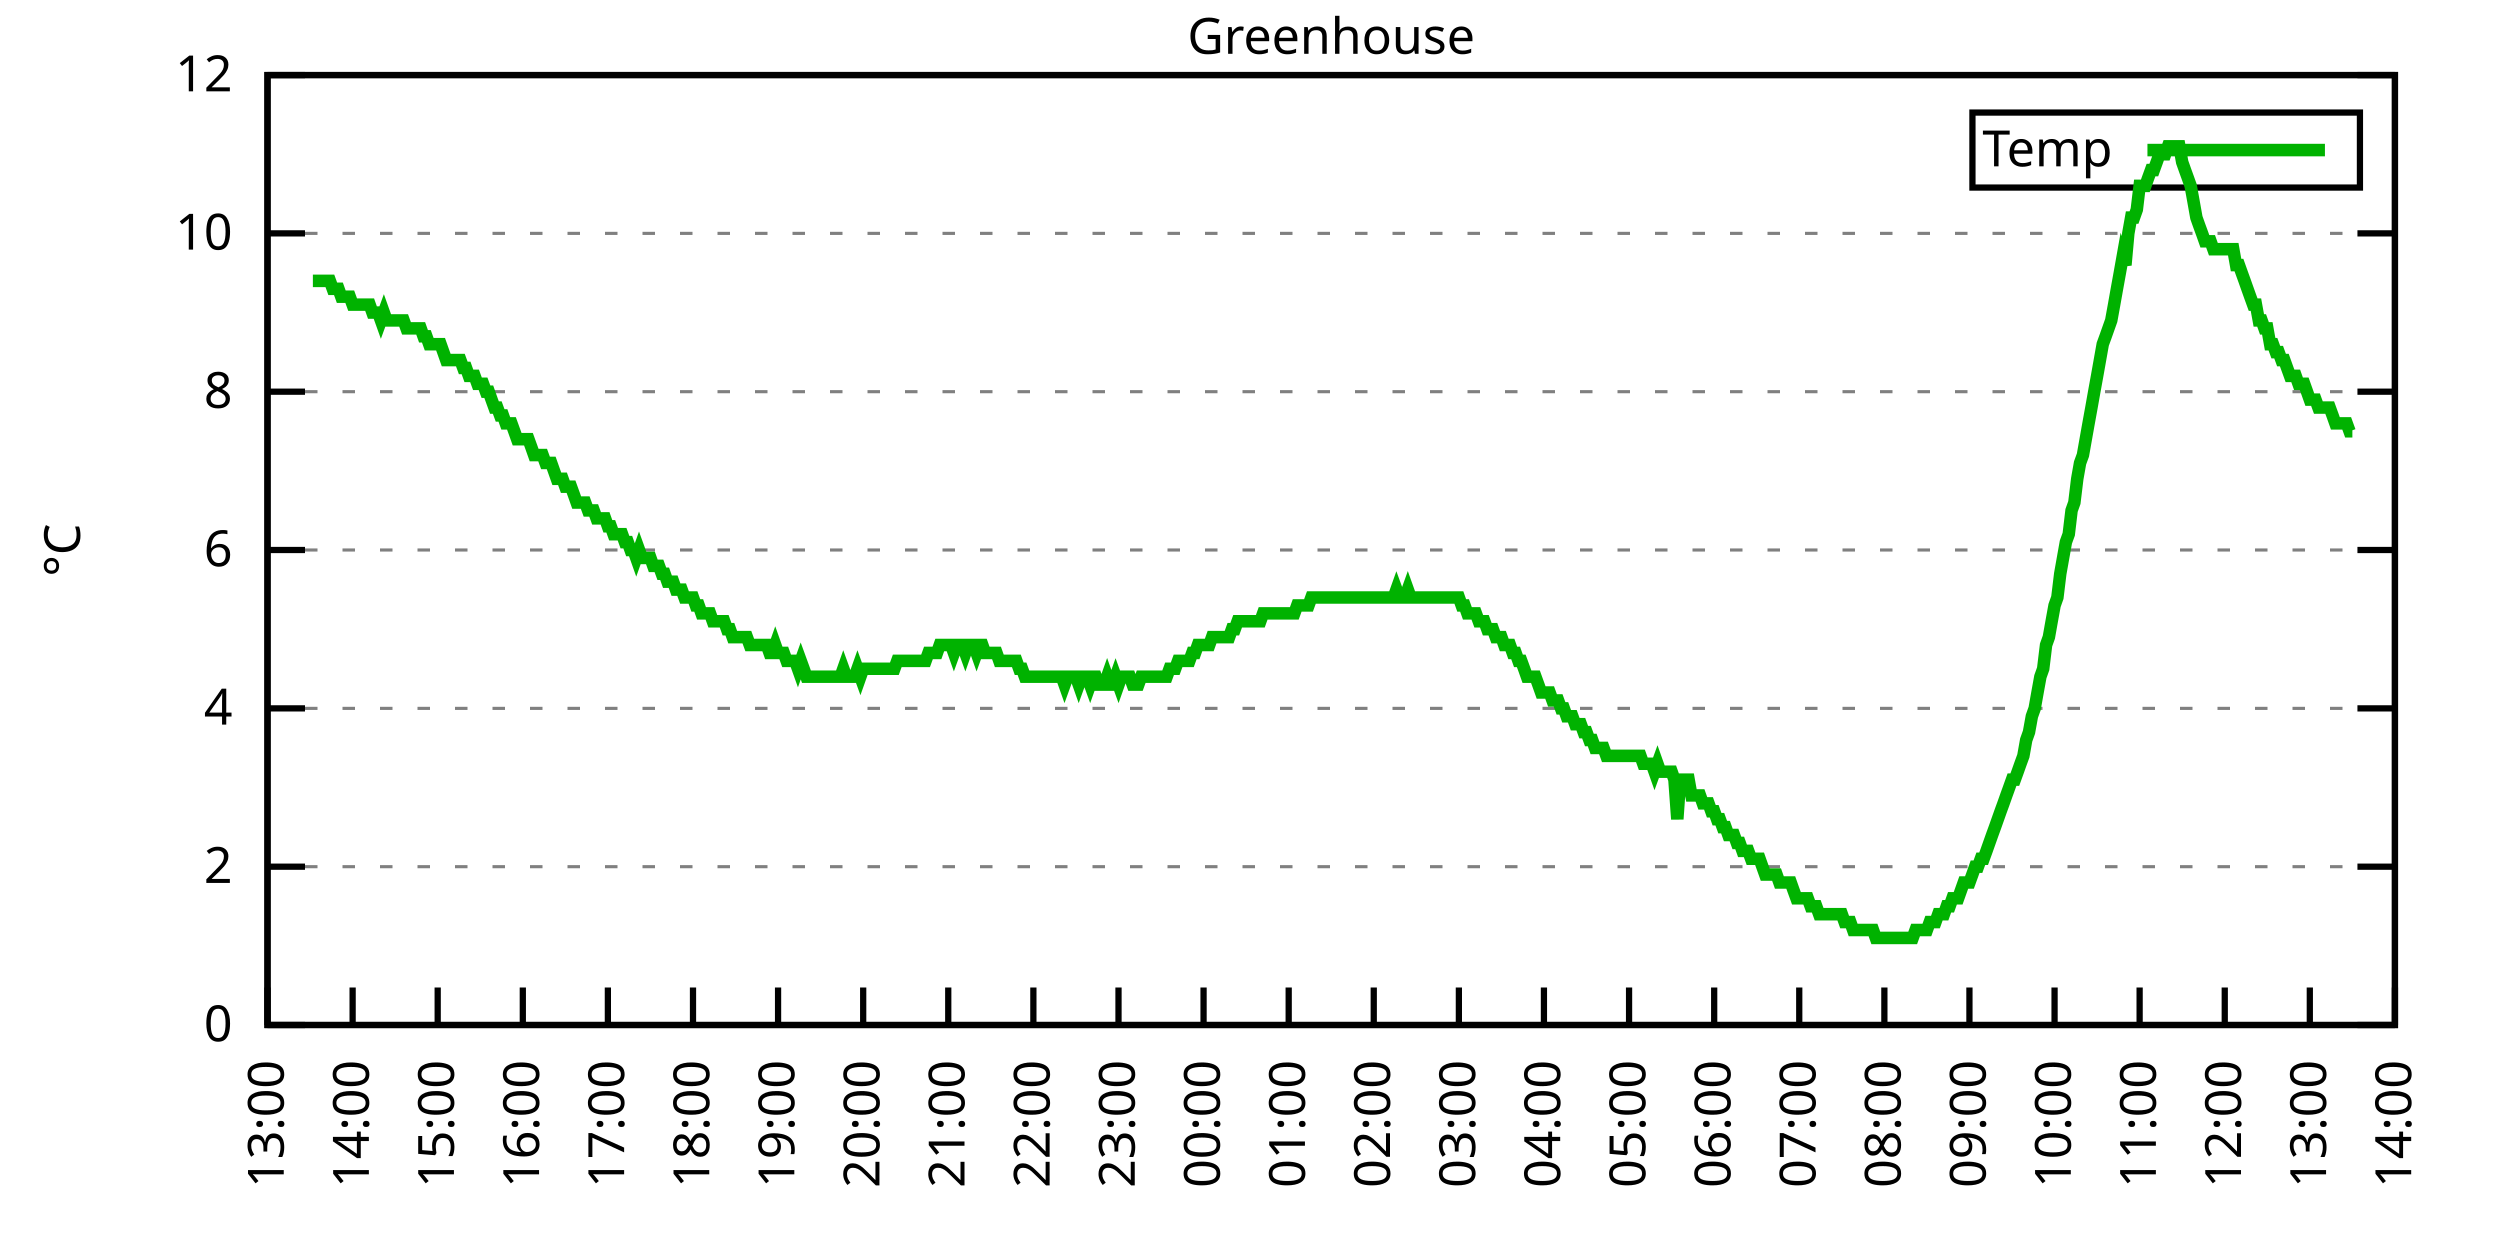
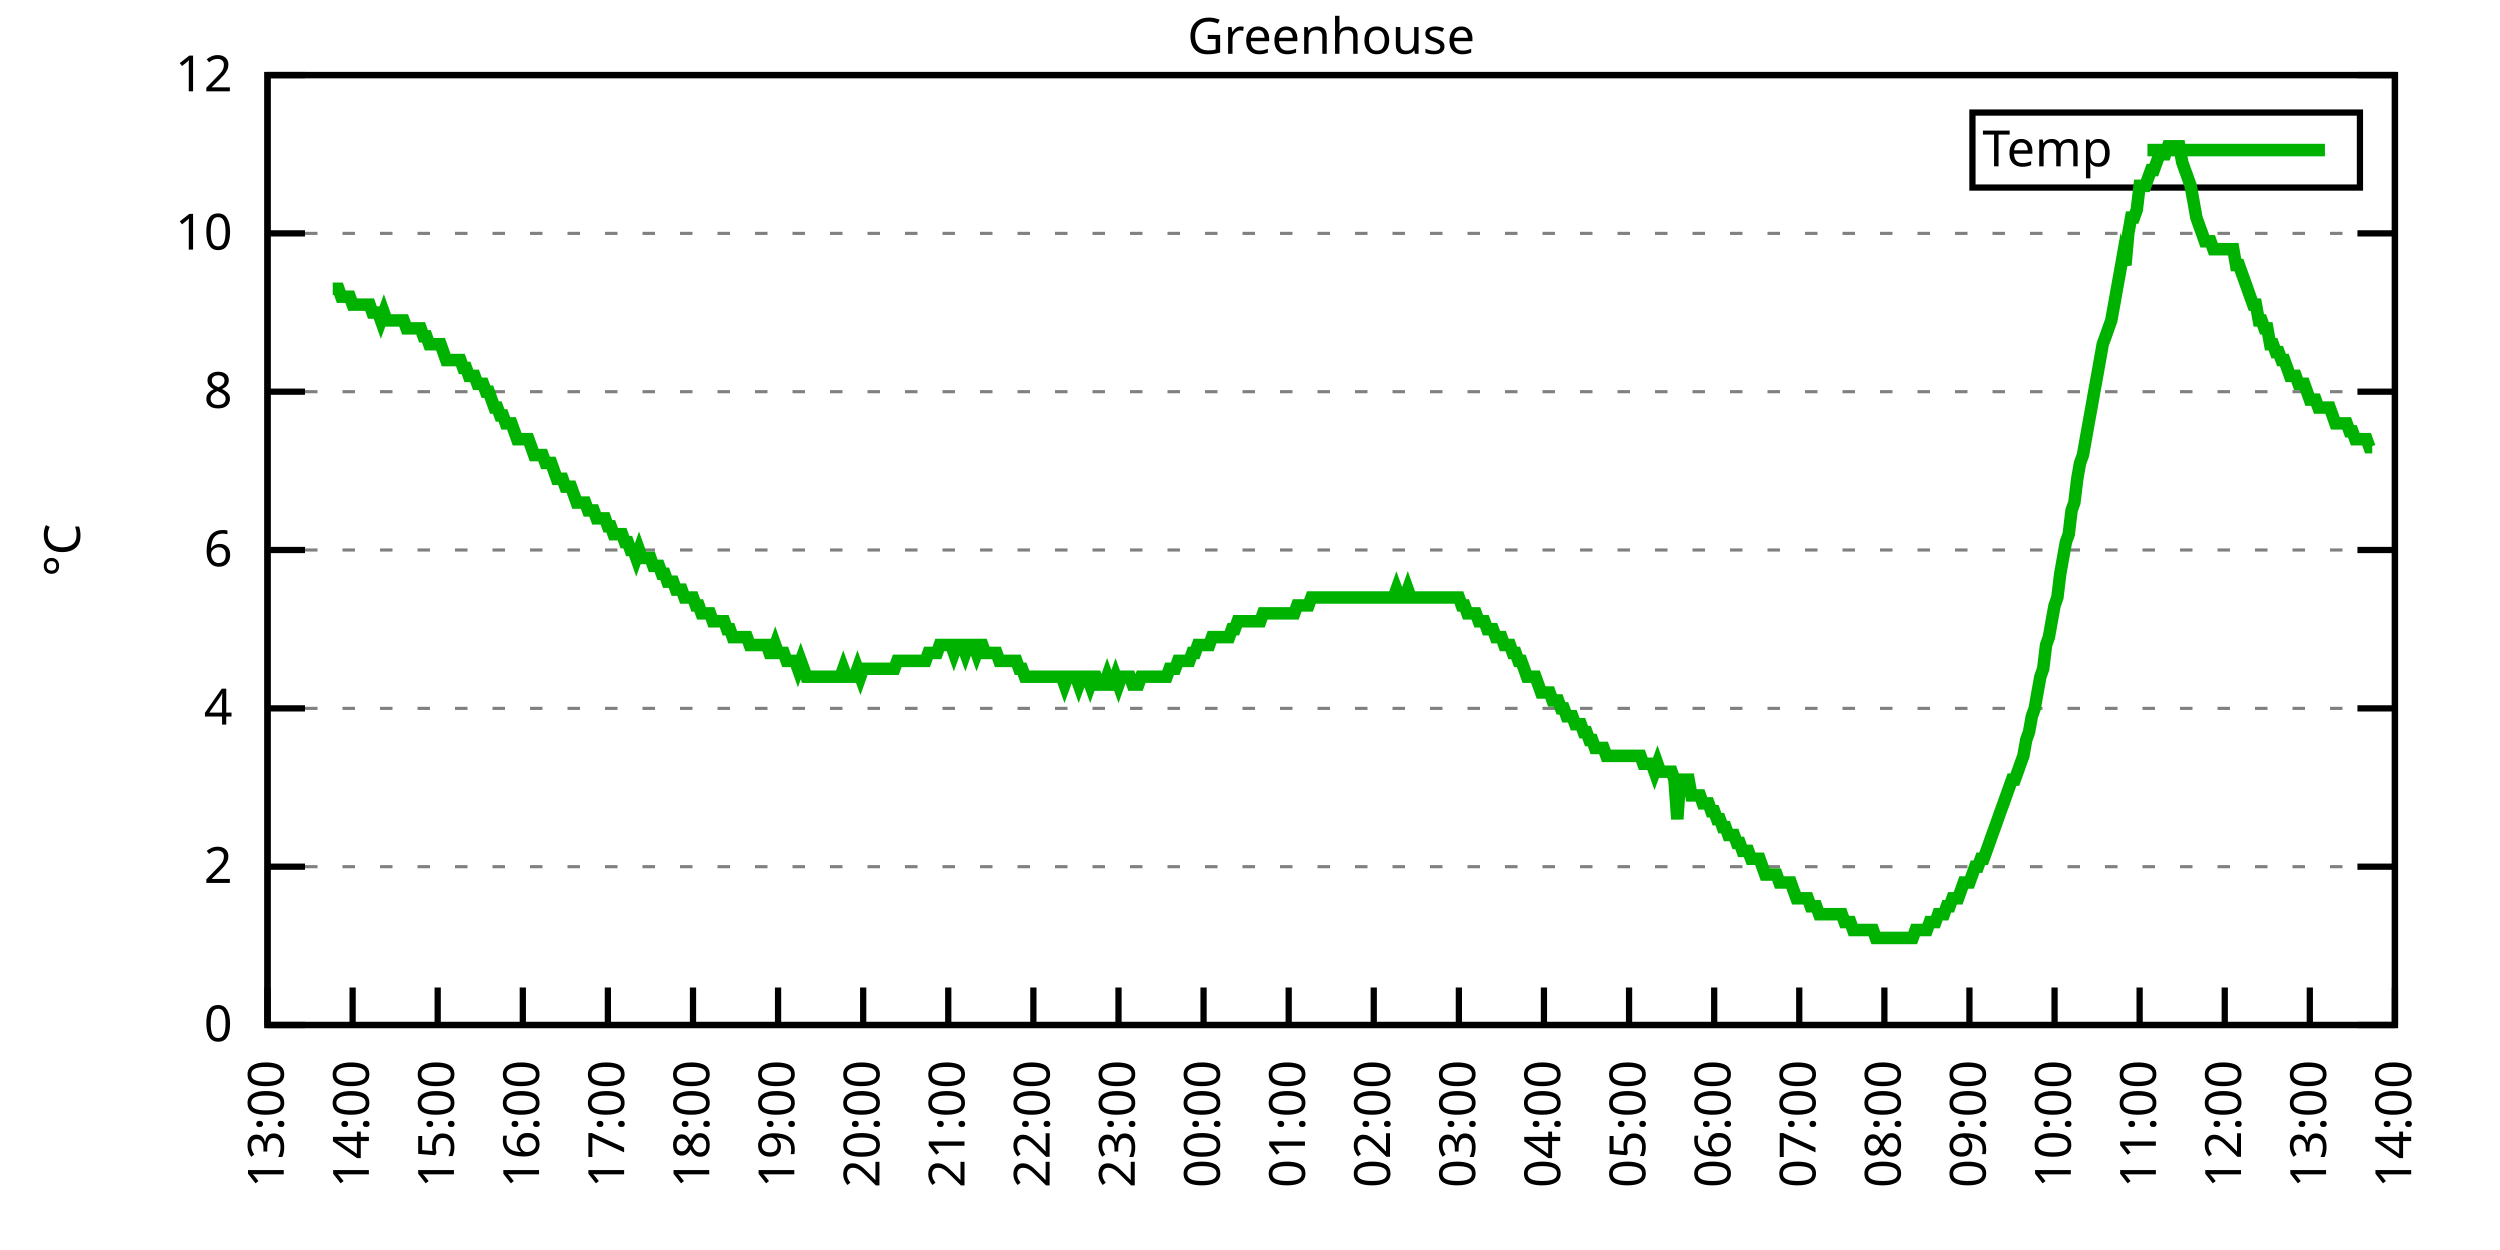
<svg xmlns="http://www.w3.org/2000/svg" xmlns:xlink="http://www.w3.org/1999/xlink" width="400" height="200" viewBox="0 0 400 200">
  <g id="gnuplot_canvas">
    <rect x="0" y="0" width="400" height="200" fill="none" />
    <defs>
      <circle id="gpDot" r="0.5" stroke-width="0.5" stroke="currentColor" />
      <path id="gpPt0" stroke-width="0.333" stroke="currentColor" d="M-1,0 h2 M0,-1 v2" />
      <path id="gpPt1" stroke-width="0.333" stroke="currentColor" d="M-1,-1 L1,1 M1,-1 L-1,1" />
      <path id="gpPt2" stroke-width="0.333" stroke="currentColor" d="M-1,0 L1,0 M0,-1 L0,1 M-1,-1 L1,1 M-1,1 L1,-1" />
      <rect id="gpPt3" stroke-width="0.333" stroke="currentColor" x="-1" y="-1" width="2" height="2" />
      <rect id="gpPt4" stroke-width="0.333" stroke="currentColor" fill="currentColor" x="-1" y="-1" width="2" height="2" />
      <circle id="gpPt5" stroke-width="0.333" stroke="currentColor" cx="0" cy="0" r="1" />
      <use xlink:href="#gpPt5" id="gpPt6" fill="currentColor" stroke="none" />
      <path id="gpPt7" stroke-width="0.333" stroke="currentColor" d="M0,-1.33 L-1.33,0.67 L1.33,0.67 z" />
      <use xlink:href="#gpPt7" id="gpPt8" fill="currentColor" stroke="none" />
      <use xlink:href="#gpPt7" id="gpPt9" stroke="currentColor" transform="rotate(180)" />
      <use xlink:href="#gpPt9" id="gpPt10" fill="currentColor" stroke="none" />
      <use xlink:href="#gpPt3" id="gpPt11" stroke="currentColor" transform="rotate(45)" />
      <use xlink:href="#gpPt11" id="gpPt12" fill="currentColor" stroke="none" />
      <path id="gpPt13" stroke-width="0.333" stroke="currentColor" d="M0,1.330 L1.265,0.411 L0.782,-1.067 L-0.782,-1.076 L-1.265,0.411 z" />
      <use xlink:href="#gpPt13" id="gpPt14" fill="currentColor" stroke="none" />
      <filter id="textbox" filterUnits="objectBoundingBox" x="0" y="0" height="1" width="1">
        <feFlood flood-color="white" flood-opacity="1" result="bgnd" />
        <feComposite in="SourceGraphic" in2="bgnd" operator="atop" />
      </filter>
      <filter id="greybox" filterUnits="objectBoundingBox" x="0" y="0" height="1" width="1">
        <feFlood flood-color="lightgrey" flood-opacity="1" result="grey" />
        <feComposite in="SourceGraphic" in2="grey" operator="atop" />
      </filter>
    </defs>
    <g fill="none" color="white" stroke="currentColor" stroke-width="1.00" stroke-linecap="butt" stroke-linejoin="miter">
</g>
    <g fill="none" color="black" stroke="currentColor" stroke-width="1.00" stroke-linecap="butt" stroke-linejoin="miter">
      <g stroke="none" shape-rendering="crispEdges">
        <polygon fill="rgb(255, 255, 255)" points="42.80,164.00 383.18,164.00 383.18,12.02 42.80,12.02 " />
      </g>
    </g>
    <g fill="none" color="black" stroke="currentColor" stroke-width="1.00" stroke-linecap="butt" stroke-linejoin="miter">
</g>
    <g fill="none" color="black" stroke="black" stroke-width="0.50" stroke-linecap="butt" stroke-linejoin="miter">
</g>
    <g fill="none" color="gray" stroke="currentColor" stroke-width="0.50" stroke-linecap="butt" stroke-linejoin="miter">
      <path stroke="gray" stroke-dasharray="2,4" class="gridline" d="M42.80,164.00 L383.19,164.00  " />
    </g>
    <g fill="none" color="gray" stroke="gray" stroke-width="1.00" stroke-linecap="butt" stroke-linejoin="miter">
</g>
    <g fill="none" color="black" stroke="currentColor" stroke-width="1.00" stroke-linecap="butt" stroke-linejoin="miter">
      <path stroke="black" d="M42.80,164.00 L48.80,164.00 M383.19,164.00 L377.19,164.00  " />
      <g transform="translate(37.20,166.60)" stroke="none" fill="black" font-family="Sans" font-size="8.00" text-anchor="end">
        <text>
          <tspan font-family="Sans"> 0</tspan>
        </text>
      </g>
    </g>
    <g fill="none" color="black" stroke="currentColor" stroke-width="1.00" stroke-linecap="butt" stroke-linejoin="miter">
</g>
    <g fill="none" color="black" stroke="black" stroke-width="0.50" stroke-linecap="butt" stroke-linejoin="miter">
</g>
    <g fill="none" color="gray" stroke="currentColor" stroke-width="0.50" stroke-linecap="butt" stroke-linejoin="miter">
      <path stroke="gray" stroke-dasharray="2,4" class="gridline" d="M42.80,138.67 L383.19,138.67  " />
    </g>
    <g fill="none" color="gray" stroke="gray" stroke-width="1.00" stroke-linecap="butt" stroke-linejoin="miter">
</g>
    <g fill="none" color="black" stroke="currentColor" stroke-width="1.00" stroke-linecap="butt" stroke-linejoin="miter">
      <path stroke="black" d="M42.80,138.67 L48.80,138.67 M383.19,138.67 L377.19,138.67  " />
      <g transform="translate(37.20,141.27)" stroke="none" fill="black" font-family="Sans" font-size="8.00" text-anchor="end">
        <text>
          <tspan font-family="Sans"> 2</tspan>
        </text>
      </g>
    </g>
    <g fill="none" color="black" stroke="currentColor" stroke-width="1.00" stroke-linecap="butt" stroke-linejoin="miter">
</g>
    <g fill="none" color="black" stroke="black" stroke-width="0.50" stroke-linecap="butt" stroke-linejoin="miter">
</g>
    <g fill="none" color="gray" stroke="currentColor" stroke-width="0.50" stroke-linecap="butt" stroke-linejoin="miter">
      <path stroke="gray" stroke-dasharray="2,4" class="gridline" d="M42.80,113.34 L383.19,113.34  " />
    </g>
    <g fill="none" color="gray" stroke="gray" stroke-width="1.00" stroke-linecap="butt" stroke-linejoin="miter">
</g>
    <g fill="none" color="black" stroke="currentColor" stroke-width="1.00" stroke-linecap="butt" stroke-linejoin="miter">
      <path stroke="black" d="M42.80,113.34 L48.80,113.34 M383.19,113.34 L377.19,113.34  " />
      <g transform="translate(37.20,115.94)" stroke="none" fill="black" font-family="Sans" font-size="8.00" text-anchor="end">
        <text>
          <tspan font-family="Sans"> 4</tspan>
        </text>
      </g>
    </g>
    <g fill="none" color="black" stroke="currentColor" stroke-width="1.00" stroke-linecap="butt" stroke-linejoin="miter">
</g>
    <g fill="none" color="black" stroke="black" stroke-width="0.50" stroke-linecap="butt" stroke-linejoin="miter">
</g>
    <g fill="none" color="gray" stroke="currentColor" stroke-width="0.50" stroke-linecap="butt" stroke-linejoin="miter">
      <path stroke="gray" stroke-dasharray="2,4" class="gridline" d="M42.80,88.00 L383.19,88.00  " />
    </g>
    <g fill="none" color="gray" stroke="gray" stroke-width="1.00" stroke-linecap="butt" stroke-linejoin="miter">
</g>
    <g fill="none" color="black" stroke="currentColor" stroke-width="1.00" stroke-linecap="butt" stroke-linejoin="miter">
      <path stroke="black" d="M42.80,88.00 L48.80,88.00 M383.19,88.00 L377.19,88.00  " />
      <g transform="translate(37.20,90.60)" stroke="none" fill="black" font-family="Sans" font-size="8.00" text-anchor="end">
        <text>
          <tspan font-family="Sans"> 6</tspan>
        </text>
      </g>
    </g>
    <g fill="none" color="black" stroke="currentColor" stroke-width="1.00" stroke-linecap="butt" stroke-linejoin="miter">
</g>
    <g fill="none" color="black" stroke="black" stroke-width="0.50" stroke-linecap="butt" stroke-linejoin="miter">
</g>
    <g fill="none" color="gray" stroke="currentColor" stroke-width="0.50" stroke-linecap="butt" stroke-linejoin="miter">
      <path stroke="gray" stroke-dasharray="2,4" class="gridline" d="M42.80,62.67 L383.19,62.67  " />
    </g>
    <g fill="none" color="gray" stroke="gray" stroke-width="1.00" stroke-linecap="butt" stroke-linejoin="miter">
</g>
    <g fill="none" color="black" stroke="currentColor" stroke-width="1.00" stroke-linecap="butt" stroke-linejoin="miter">
      <path stroke="black" d="M42.80,62.67 L48.80,62.67 M383.19,62.67 L377.19,62.67  " />
      <g transform="translate(37.20,65.27)" stroke="none" fill="black" font-family="Sans" font-size="8.00" text-anchor="end">
        <text>
          <tspan font-family="Sans"> 8</tspan>
        </text>
      </g>
    </g>
    <g fill="none" color="black" stroke="currentColor" stroke-width="1.00" stroke-linecap="butt" stroke-linejoin="miter">
</g>
    <g fill="none" color="black" stroke="black" stroke-width="0.50" stroke-linecap="butt" stroke-linejoin="miter">
</g>
    <g fill="none" color="gray" stroke="currentColor" stroke-width="0.50" stroke-linecap="butt" stroke-linejoin="miter">
      <path stroke="gray" stroke-dasharray="2,4" class="gridline" d="M42.80,37.34 L383.19,37.34  " />
    </g>
    <g fill="none" color="gray" stroke="gray" stroke-width="1.00" stroke-linecap="butt" stroke-linejoin="miter">
</g>
    <g fill="none" color="black" stroke="currentColor" stroke-width="1.00" stroke-linecap="butt" stroke-linejoin="miter">
      <path stroke="black" d="M42.80,37.34 L48.80,37.34 M383.19,37.34 L377.19,37.34  " />
      <g transform="translate(37.20,39.94)" stroke="none" fill="black" font-family="Sans" font-size="8.00" text-anchor="end">
        <text>
          <tspan font-family="Sans"> 10</tspan>
        </text>
      </g>
    </g>
    <g fill="none" color="black" stroke="currentColor" stroke-width="1.00" stroke-linecap="butt" stroke-linejoin="miter">
</g>
    <g fill="none" color="black" stroke="black" stroke-width="0.50" stroke-linecap="butt" stroke-linejoin="miter">
</g>
    <g fill="none" color="gray" stroke="currentColor" stroke-width="0.50" stroke-linecap="butt" stroke-linejoin="miter">
      <path stroke="gray" stroke-dasharray="2,4" class="gridline" d="M42.80,12.01 L383.19,12.01  " />
    </g>
    <g fill="none" color="gray" stroke="gray" stroke-width="1.00" stroke-linecap="butt" stroke-linejoin="miter">
</g>
    <g fill="none" color="black" stroke="currentColor" stroke-width="1.00" stroke-linecap="butt" stroke-linejoin="miter">
      <path stroke="black" d="M42.80,12.01 L48.80,12.01 M383.19,12.01 L377.19,12.01  " />
      <g transform="translate(37.20,14.61)" stroke="none" fill="black" font-family="Sans" font-size="8.00" text-anchor="end">
        <text>
          <tspan font-family="Sans"> 12</tspan>
        </text>
      </g>
    </g>
    <g fill="none" color="black" stroke="currentColor" stroke-width="1.00" stroke-linecap="butt" stroke-linejoin="miter">
      <path stroke="black" d="M42.80,164.00 L42.80,158.00  " />
      <g transform="translate(45.40,169.60) rotate(270.00)" stroke="none" fill="black" font-family="Sans" font-size="8.00" text-anchor="end">
        <text>
          <tspan font-family="Sans">13:00</tspan>
        </text>
      </g>
    </g>
    <g fill="none" color="black" stroke="currentColor" stroke-width="1.00" stroke-linecap="butt" stroke-linejoin="miter">
      <path stroke="black" d="M56.42,164.00 L56.42,158.00  " />
      <g transform="translate(59.02,169.60) rotate(270.00)" stroke="none" fill="black" font-family="Sans" font-size="8.00" text-anchor="end">
        <text>
          <tspan font-family="Sans">14:00</tspan>
        </text>
      </g>
    </g>
    <g fill="none" color="black" stroke="currentColor" stroke-width="1.00" stroke-linecap="butt" stroke-linejoin="miter">
      <path stroke="black" d="M70.03,164.00 L70.03,158.00  " />
      <g transform="translate(72.63,169.60) rotate(270.00)" stroke="none" fill="black" font-family="Sans" font-size="8.00" text-anchor="end">
        <text>
          <tspan font-family="Sans">15:00</tspan>
        </text>
      </g>
    </g>
    <g fill="none" color="black" stroke="currentColor" stroke-width="1.00" stroke-linecap="butt" stroke-linejoin="miter">
      <path stroke="black" d="M83.65,164.00 L83.65,158.00  " />
      <g transform="translate(86.25,169.60) rotate(270.00)" stroke="none" fill="black" font-family="Sans" font-size="8.00" text-anchor="end">
        <text>
          <tspan font-family="Sans">16:00</tspan>
        </text>
      </g>
    </g>
    <g fill="none" color="black" stroke="currentColor" stroke-width="1.00" stroke-linecap="butt" stroke-linejoin="miter">
      <path stroke="black" d="M97.26,164.00 L97.26,158.00  " />
      <g transform="translate(99.86,169.60) rotate(270.00)" stroke="none" fill="black" font-family="Sans" font-size="8.00" text-anchor="end">
        <text>
          <tspan font-family="Sans">17:00</tspan>
        </text>
      </g>
    </g>
    <g fill="none" color="black" stroke="currentColor" stroke-width="1.00" stroke-linecap="butt" stroke-linejoin="miter">
      <path stroke="black" d="M110.88,164.00 L110.88,158.00  " />
      <g transform="translate(113.48,169.60) rotate(270.00)" stroke="none" fill="black" font-family="Sans" font-size="8.00" text-anchor="end">
        <text>
          <tspan font-family="Sans">18:00</tspan>
        </text>
      </g>
    </g>
    <g fill="none" color="black" stroke="currentColor" stroke-width="1.00" stroke-linecap="butt" stroke-linejoin="miter">
      <path stroke="black" d="M124.49,164.00 L124.49,158.00  " />
      <g transform="translate(127.09,169.60) rotate(270.00)" stroke="none" fill="black" font-family="Sans" font-size="8.00" text-anchor="end">
        <text>
          <tspan font-family="Sans">19:00</tspan>
        </text>
      </g>
    </g>
    <g fill="none" color="black" stroke="currentColor" stroke-width="1.00" stroke-linecap="butt" stroke-linejoin="miter">
      <path stroke="black" d="M138.11,164.00 L138.11,158.00  " />
      <g transform="translate(140.71,169.60) rotate(270.00)" stroke="none" fill="black" font-family="Sans" font-size="8.00" text-anchor="end">
        <text>
          <tspan font-family="Sans">20:00</tspan>
        </text>
      </g>
    </g>
    <g fill="none" color="black" stroke="currentColor" stroke-width="1.00" stroke-linecap="butt" stroke-linejoin="miter">
      <path stroke="black" d="M151.72,164.00 L151.72,158.00  " />
      <g transform="translate(154.32,169.60) rotate(270.00)" stroke="none" fill="black" font-family="Sans" font-size="8.00" text-anchor="end">
        <text>
          <tspan font-family="Sans">21:00</tspan>
        </text>
      </g>
    </g>
    <g fill="none" color="black" stroke="currentColor" stroke-width="1.00" stroke-linecap="butt" stroke-linejoin="miter">
      <path stroke="black" d="M165.34,164.00 L165.34,158.00  " />
      <g transform="translate(167.94,169.60) rotate(270.00)" stroke="none" fill="black" font-family="Sans" font-size="8.00" text-anchor="end">
        <text>
          <tspan font-family="Sans">22:00</tspan>
        </text>
      </g>
    </g>
    <g fill="none" color="black" stroke="currentColor" stroke-width="1.00" stroke-linecap="butt" stroke-linejoin="miter">
      <path stroke="black" d="M178.96,164.00 L178.96,158.00  " />
      <g transform="translate(181.56,169.60) rotate(270.00)" stroke="none" fill="black" font-family="Sans" font-size="8.00" text-anchor="end">
        <text>
          <tspan font-family="Sans">23:00</tspan>
        </text>
      </g>
    </g>
    <g fill="none" color="black" stroke="currentColor" stroke-width="1.00" stroke-linecap="butt" stroke-linejoin="miter">
      <path stroke="black" d="M192.57,164.00 L192.57,158.00  " />
      <g transform="translate(195.17,169.60) rotate(270.00)" stroke="none" fill="black" font-family="Sans" font-size="8.00" text-anchor="end">
        <text>
          <tspan font-family="Sans">00:00</tspan>
        </text>
      </g>
    </g>
    <g fill="none" color="black" stroke="currentColor" stroke-width="1.00" stroke-linecap="butt" stroke-linejoin="miter">
      <path stroke="black" d="M206.19,164.00 L206.19,158.00  " />
      <g transform="translate(208.79,169.60) rotate(270.00)" stroke="none" fill="black" font-family="Sans" font-size="8.00" text-anchor="end">
        <text>
          <tspan font-family="Sans">01:00</tspan>
        </text>
      </g>
    </g>
    <g fill="none" color="black" stroke="currentColor" stroke-width="1.00" stroke-linecap="butt" stroke-linejoin="miter">
      <path stroke="black" d="M219.80,164.00 L219.80,158.00  " />
      <g transform="translate(222.40,169.60) rotate(270.00)" stroke="none" fill="black" font-family="Sans" font-size="8.00" text-anchor="end">
        <text>
          <tspan font-family="Sans">02:00</tspan>
        </text>
      </g>
    </g>
    <g fill="none" color="black" stroke="currentColor" stroke-width="1.00" stroke-linecap="butt" stroke-linejoin="miter">
      <path stroke="black" d="M233.42,164.00 L233.42,158.00  " />
      <g transform="translate(236.02,169.60) rotate(270.00)" stroke="none" fill="black" font-family="Sans" font-size="8.00" text-anchor="end">
        <text>
          <tspan font-family="Sans">03:00</tspan>
        </text>
      </g>
    </g>
    <g fill="none" color="black" stroke="currentColor" stroke-width="1.00" stroke-linecap="butt" stroke-linejoin="miter">
      <path stroke="black" d="M247.03,164.00 L247.03,158.00  " />
      <g transform="translate(249.63,169.60) rotate(270.00)" stroke="none" fill="black" font-family="Sans" font-size="8.00" text-anchor="end">
        <text>
          <tspan font-family="Sans">04:00</tspan>
        </text>
      </g>
    </g>
    <g fill="none" color="black" stroke="currentColor" stroke-width="1.00" stroke-linecap="butt" stroke-linejoin="miter">
      <path stroke="black" d="M260.65,164.00 L260.65,158.00  " />
      <g transform="translate(263.25,169.60) rotate(270.00)" stroke="none" fill="black" font-family="Sans" font-size="8.00" text-anchor="end">
        <text>
          <tspan font-family="Sans">05:00</tspan>
        </text>
      </g>
    </g>
    <g fill="none" color="black" stroke="currentColor" stroke-width="1.00" stroke-linecap="butt" stroke-linejoin="miter">
      <path stroke="black" d="M274.27,164.00 L274.27,158.00  " />
      <g transform="translate(276.87,169.60) rotate(270.00)" stroke="none" fill="black" font-family="Sans" font-size="8.00" text-anchor="end">
        <text>
          <tspan font-family="Sans">06:00</tspan>
        </text>
      </g>
    </g>
    <g fill="none" color="black" stroke="currentColor" stroke-width="1.00" stroke-linecap="butt" stroke-linejoin="miter">
      <path stroke="black" d="M287.88,164.00 L287.88,158.00  " />
      <g transform="translate(290.48,169.60) rotate(270.00)" stroke="none" fill="black" font-family="Sans" font-size="8.00" text-anchor="end">
        <text>
          <tspan font-family="Sans">07:00</tspan>
        </text>
      </g>
    </g>
    <g fill="none" color="black" stroke="currentColor" stroke-width="1.00" stroke-linecap="butt" stroke-linejoin="miter">
      <path stroke="black" d="M301.50,164.00 L301.50,158.00  " />
      <g transform="translate(304.10,169.60) rotate(270.00)" stroke="none" fill="black" font-family="Sans" font-size="8.00" text-anchor="end">
        <text>
          <tspan font-family="Sans">08:00</tspan>
        </text>
      </g>
    </g>
    <g fill="none" color="black" stroke="currentColor" stroke-width="1.00" stroke-linecap="butt" stroke-linejoin="miter">
      <path stroke="black" d="M315.11,164.00 L315.11,158.00  " />
      <g transform="translate(317.71,169.60) rotate(270.00)" stroke="none" fill="black" font-family="Sans" font-size="8.00" text-anchor="end">
        <text>
          <tspan font-family="Sans">09:00</tspan>
        </text>
      </g>
    </g>
    <g fill="none" color="black" stroke="currentColor" stroke-width="1.00" stroke-linecap="butt" stroke-linejoin="miter">
      <path stroke="black" d="M328.73,164.00 L328.73,158.00  " />
      <g transform="translate(331.33,169.60) rotate(270.00)" stroke="none" fill="black" font-family="Sans" font-size="8.00" text-anchor="end">
        <text>
          <tspan font-family="Sans">10:00</tspan>
        </text>
      </g>
    </g>
    <g fill="none" color="black" stroke="currentColor" stroke-width="1.00" stroke-linecap="butt" stroke-linejoin="miter">
      <path stroke="black" d="M342.34,164.00 L342.34,158.00  " />
      <g transform="translate(344.94,169.60) rotate(270.00)" stroke="none" fill="black" font-family="Sans" font-size="8.00" text-anchor="end">
        <text>
          <tspan font-family="Sans">11:00</tspan>
        </text>
      </g>
    </g>
    <g fill="none" color="black" stroke="currentColor" stroke-width="1.00" stroke-linecap="butt" stroke-linejoin="miter">
      <path stroke="black" d="M355.96,164.00 L355.96,158.00  " />
      <g transform="translate(358.56,169.60) rotate(270.00)" stroke="none" fill="black" font-family="Sans" font-size="8.00" text-anchor="end">
        <text>
          <tspan font-family="Sans">12:00</tspan>
        </text>
      </g>
    </g>
    <g fill="none" color="black" stroke="currentColor" stroke-width="1.00" stroke-linecap="butt" stroke-linejoin="miter">
      <path stroke="black" d="M369.57,164.00 L369.57,158.00  " />
      <g transform="translate(372.17,169.60) rotate(270.00)" stroke="none" fill="black" font-family="Sans" font-size="8.00" text-anchor="end">
        <text>
          <tspan font-family="Sans">13:00</tspan>
        </text>
      </g>
    </g>
    <g fill="none" color="black" stroke="currentColor" stroke-width="1.00" stroke-linecap="butt" stroke-linejoin="miter">
      <path stroke="black" d="M383.19,164.00 L383.19,158.00  " />
      <g transform="translate(385.79,169.60) rotate(270.00)" stroke="none" fill="black" font-family="Sans" font-size="8.00" text-anchor="end">
        <text>
          <tspan font-family="Sans">14:00</tspan>
        </text>
      </g>
    </g>
    <g fill="none" color="black" stroke="currentColor" stroke-width="1.00" stroke-linecap="butt" stroke-linejoin="miter">
</g>
    <g fill="none" color="black" stroke="currentColor" stroke-width="1.00" stroke-linecap="butt" stroke-linejoin="miter">
      <path stroke="black" d="M42.80,12.01 L42.80,164.00 L383.19,164.00 L383.19,12.01 L42.80,12.01 Z  " />
    </g>
    <g fill="none" color="black" stroke="currentColor" stroke-width="1.00" stroke-linecap="butt" stroke-linejoin="miter">
</g>
    <g fill="none" color="black" stroke="currentColor" stroke-width="1.00" stroke-linecap="butt" stroke-linejoin="miter">
      <path stroke="black" d="M315.59,30.01 L315.59,18.01 L377.59,18.01 L377.59,30.01 L315.59,30.01 Z  " />
    </g>
    <g id="Greenhouse_plot_1">
      <g fill="none" color="white" stroke="black" stroke-width="2.00" stroke-linecap="butt" stroke-linejoin="miter">
</g>
      <g fill="none" color="black" stroke="currentColor" stroke-width="2.00" stroke-linecap="butt" stroke-linejoin="miter">
        <g transform="translate(337.99,26.61)" stroke="none" fill="black" font-family="Sans" font-size="8.00" text-anchor="end">
          <text>
            <tspan font-family="Sans">Temp</tspan>
          </text>
        </g>
      </g>
      <g fill="none" color="black" stroke="currentColor" stroke-width="2.00" stroke-linecap="butt" stroke-linejoin="miter">
-         <path stroke="rgb(  0, 178,   0)" d="M343.59,24.01 L371.99,24.01 M50.06,44.94 L50.52,44.94 L50.97,44.94 L51.42,44.94 L51.88,44.94 L52.33,44.94   L52.78,44.94 L53.24,46.21 L53.69,46.21 L54.15,46.21 L54.60,47.47 L55.05,47.47 L55.51,47.47 L55.96,47.47   L56.42,48.74 L56.87,48.74 L57.32,48.74 L57.78,48.74 L58.23,48.74 L58.68,48.74 L59.14,48.74 L59.59,50.01   L60.05,50.01 L60.50,50.01 L60.95,51.27 L61.41,50.01 L61.86,51.27 L62.32,51.27 L62.77,51.27 L63.22,51.27   L63.68,51.27 L64.13,51.27 L64.58,51.27 L65.04,52.54 L65.49,52.54 L65.95,52.54 L66.40,52.54 L66.85,52.54   L67.31,52.54 L67.76,53.81 L68.22,53.81 L68.67,55.07 L69.12,55.07 L69.58,55.07 L70.03,55.07 L70.49,55.07   L70.94,56.34 L71.39,57.61 L71.85,57.61 L72.30,57.61 L72.75,57.61 L73.21,57.61 L73.66,57.61 L74.12,58.87   L74.57,58.87 L75.02,60.14 L75.48,60.14 L75.93,60.14 L76.39,61.41 L76.84,61.41 L77.29,61.41 L77.75,62.67   L78.20,62.67 L78.65,63.94 L79.11,65.21 L79.56,65.21 L80.02,66.47 L80.47,66.47 L80.92,67.74 L81.38,67.74   L81.83,67.74 L82.29,69.01 L82.74,70.27 L83.19,70.27 L83.65,70.27 L84.10,70.27 L84.55,70.27 L85.01,71.54   L85.46,72.81 L85.92,72.81 L86.37,72.81 L86.82,72.81 L87.28,74.07 L87.73,74.07 L88.19,74.07 L88.64,75.34   L89.09,76.61 L89.55,76.61 L90.00,76.61 L90.45,77.87 L90.91,77.87 L91.36,77.87 L91.82,79.14 L92.27,80.41   L92.72,80.41 L93.18,80.41 L93.63,80.41 L94.09,81.67 L94.54,81.67 L94.99,81.67 L95.45,82.94 L95.90,82.94   L96.35,82.94 L96.81,82.94 L97.26,84.21 L97.72,84.21 L98.17,85.47 L98.62,85.47 L99.08,85.47 L99.53,85.47   L99.99,86.74 L100.44,86.74 L100.89,88.00 L101.35,88.00 L101.80,89.27 L102.25,88.00 L102.71,89.27 L103.16,89.27   L103.62,89.27 L104.07,89.27 L104.52,90.54 L104.98,90.54 L105.43,90.54 L105.89,91.80 L106.34,91.80 L106.79,93.07   L107.25,93.07 L107.70,93.07 L108.15,94.34 L108.61,94.34 L109.06,94.34 L109.52,95.60 L109.97,95.60 L110.42,95.60   L110.88,95.60 L111.33,96.87 L111.79,96.87 L112.24,98.14 L112.69,98.14 L113.15,98.14 L113.60,98.14 L114.05,99.40   L114.51,99.40 L114.96,99.40 L115.42,99.40 L115.87,99.40 L116.32,100.67 L116.78,100.67 L117.23,101.94 L117.69,101.94   L118.14,101.94 L118.59,101.94 L119.05,101.94 L119.50,101.94 L119.96,103.20 L120.41,103.20 L120.86,103.20 L121.32,103.20   L121.77,103.20 L122.22,103.20 L122.68,103.20 L123.13,104.47 L123.59,104.47 L124.04,103.20 L124.49,104.47 L124.95,104.47   L125.40,104.47 L125.86,105.74 L126.31,105.74 L126.76,105.74 L127.22,105.74 L127.67,107.00 L128.12,105.74 L128.58,107.00   L129.03,108.27 L129.49,108.27 L129.94,108.27 L130.39,108.27 L130.85,108.27 L131.30,108.27 L131.76,108.27 L132.21,108.27   L132.66,108.27 L133.12,108.27 L133.57,108.27 L134.02,108.27 L134.48,108.27 L134.93,107.00 L135.39,108.27 L135.84,108.27   L136.29,108.27 L136.75,108.27 L137.20,107.00 L137.66,108.27 L138.11,107.00 L138.56,107.00 L139.02,107.00 L139.47,107.00   L139.92,107.00 L140.38,107.00 L140.83,107.00 L141.29,107.00 L141.74,107.00 L142.19,107.00 L142.65,107.00 L143.10,107.00   L143.56,105.74 L144.01,105.74 L144.46,105.74 L144.92,105.74 L145.37,105.74 L145.82,105.74 L146.28,105.74 L146.73,105.74   L147.19,105.74 L147.64,105.74 L148.09,105.74 L148.55,104.47 L149.00,104.47 L149.46,104.47 L149.91,104.47 L150.36,103.20   L150.82,103.20 L151.27,103.20 L151.72,103.20 L152.18,103.20 L152.63,104.47 L153.09,103.20 L153.54,103.20 L153.99,103.20   L154.45,104.47 L154.90,103.20 L155.36,103.20 L155.81,103.20 L156.26,104.47 L156.72,103.20 L157.17,103.20 L157.62,104.47   L158.08,104.47 L158.53,104.47 L158.99,104.47 L159.44,104.47 L159.89,105.74 L160.35,105.74 L160.80,105.74 L161.26,105.74   L161.71,105.74 L162.16,105.74 L162.62,105.74 L163.07,107.00 L163.52,107.00 L163.98,108.27 L164.43,108.27 L164.89,108.27   L165.34,108.27 L165.79,108.27 L166.25,108.27 L166.70,108.27 L167.16,108.27 L167.61,108.27 L168.06,108.27 L168.52,108.27   L168.97,108.27 L169.43,108.27 L169.88,108.27 L170.33,109.54 L170.79,108.27 L171.24,108.27 L171.69,108.27 L172.15,108.27   L172.60,109.54 L173.06,108.27 L173.51,108.27 L173.96,108.27 L174.42,109.54 L174.87,108.27 L175.33,108.27 L175.78,109.54   L176.23,109.54 L176.69,109.54 L177.14,108.27 L177.59,109.54 L178.05,109.54 L178.50,108.27 L178.96,109.54 L179.41,108.27   L179.86,108.27 L180.32,108.27 L180.77,108.27 L181.23,109.54 L181.68,109.54 L182.13,109.54 L182.59,108.27 L183.04,108.27   L183.49,108.27 L183.95,108.27 L184.40,108.27 L184.86,108.27 L185.31,108.27 L185.76,108.27 L186.22,108.27 L186.67,108.27   L187.13,107.00 L187.58,107.00 L188.03,107.00 L188.49,105.74 L188.94,105.74 L189.39,105.74 L189.85,105.74 L190.30,105.74   L190.76,104.47 L191.21,104.47 L191.66,103.20 L192.12,103.20 L192.57,103.20 L193.03,103.20 L193.48,103.20 L193.93,101.94   L194.39,101.94 L194.84,101.94 L195.29,101.94 L195.75,101.94 L196.20,101.94 L196.66,101.94 L197.11,100.67 L197.56,100.67   L198.02,99.40 L198.47,99.40 L198.93,99.40 L199.38,99.40 L199.83,99.40 L200.29,99.40 L200.74,99.40 L201.19,99.40   L201.65,99.40 L202.10,98.14 L202.56,98.14 L203.01,98.14 L203.46,98.14 L203.92,98.14 L204.37,98.14 L204.83,98.14   L205.28,98.14 L205.73,98.14 L206.19,98.14 L206.64,98.14 L207.09,98.14 L207.55,96.87 L208.00,96.87 L208.46,96.87   L208.91,96.87 L209.36,96.87 L209.82,95.60 L210.27,95.60 L210.73,95.60 L211.18,95.60 L211.63,95.60 L212.09,95.60   L212.54,95.60 L213.00,95.60 L213.45,95.60 L213.90,95.60 L214.36,95.60 L214.81,95.60 L215.26,95.60 L215.72,95.60   L216.17,95.60 L216.63,95.60 L217.08,95.60 L217.53,95.60 L217.99,95.60 L218.44,95.60 L218.90,95.60 L219.35,95.60   L219.80,95.60 L220.26,95.60 L220.71,95.60 L221.16,95.60 L221.62,95.60 L222.07,95.60 L222.53,95.60 L222.98,95.60   L223.43,94.34 L223.89,95.60 L224.34,95.60 L224.80,95.60 L225.25,94.34 L225.70,95.60 L226.16,95.60 L226.61,95.60   L227.06,95.60 L227.52,95.60 L227.97,95.60 L228.43,95.60 L228.88,95.60 L229.33,95.60 L229.79,95.60 L230.24,95.60   L230.70,95.60 L231.15,95.60 L231.60,95.60 L232.06,95.60 L232.51,95.60 L232.96,95.60 L233.42,95.60 L233.87,96.87   L234.33,96.87 L234.78,98.14 L235.23,98.14 L235.69,98.14 L236.14,98.14 L236.60,99.40 L237.05,99.40 L237.50,99.40   L237.96,100.67 L238.41,100.67 L238.86,100.67 L239.32,101.94 L239.77,101.94 L240.23,101.94 L240.68,103.20 L241.13,103.20   L241.59,103.20 L242.04,104.47 L242.50,104.47 L242.95,105.74 L243.40,105.74 L243.86,107.00 L244.31,108.27 L244.76,108.27   L245.22,108.27 L245.67,108.27 L246.13,109.54 L246.58,110.80 L247.03,110.80 L247.49,110.80 L247.94,110.80 L248.40,112.07   L248.85,112.07 L249.30,112.07 L249.76,113.34 L250.21,113.34 L250.66,114.60 L251.12,114.60 L251.57,114.60 L252.03,115.87   L252.48,115.87 L252.93,115.87 L253.39,117.14 L253.84,117.14 L254.30,118.40 L254.75,118.40 L255.20,119.67 L255.66,119.67   L256.11,119.67 L256.56,119.67 L257.02,120.94 L257.47,120.94 L257.93,120.94 L258.38,120.94 L258.83,120.94 L259.29,120.94   L259.74,120.94 L260.20,120.94 L260.65,120.94 L261.10,120.94 L261.56,120.94 L262.01,120.94 L262.47,120.94 L262.92,122.20   L263.37,122.20 L263.83,122.20 L264.28,122.20 L264.73,123.47 L265.19,122.20 L265.64,123.47 L266.10,123.47 L266.55,123.47   L267.00,123.47 L267.46,123.47 L267.91,124.74 L268.37,131.07 L268.82,124.74 L269.27,124.74 L269.73,124.74 L270.18,124.74   L270.63,127.27 L271.09,127.27 L271.54,127.27 L272.00,127.27 L272.45,128.54 L272.90,128.54 L273.36,128.54 L273.81,129.80   L274.27,129.80 L274.72,131.07 L275.17,131.07 L275.63,132.34 L276.08,132.34 L276.53,133.60 L276.99,133.60 L277.44,133.60   L277.90,134.87 L278.35,134.87 L278.80,136.14 L279.26,136.14 L279.71,136.14 L280.17,137.40 L280.62,137.40 L281.07,137.40   L281.53,137.40 L281.98,138.67 L282.43,139.93 L282.89,139.93 L283.34,139.93 L283.80,139.93 L284.25,139.93 L284.70,141.20   L285.16,141.20 L285.61,141.20 L286.07,141.20 L286.52,141.20 L286.97,142.47 L287.43,143.73 L287.88,143.73 L288.33,143.73   L288.79,143.73 L289.24,143.73 L289.70,145.00 L290.15,145.00 L290.60,145.00 L291.06,146.27 L291.51,146.27 L291.97,146.27   L292.42,146.27 L292.87,146.27 L293.33,146.27 L293.78,146.27 L294.23,146.27 L294.69,146.27 L295.14,147.53 L295.60,147.53   L296.05,147.53 L296.50,148.80 L296.96,148.80 L297.41,148.80 L297.87,148.80 L298.32,148.80 L298.77,148.80 L299.23,148.80   L299.68,148.80 L300.13,150.07 L300.59,150.07 L301.04,150.07 L301.50,150.07 L301.95,150.07 L302.40,150.07 L302.86,150.07   L303.31,150.07 L303.77,150.07 L304.22,150.07 L304.67,150.07 L305.13,150.07 L305.58,150.07 L306.03,150.07 L306.49,148.80   L306.94,148.80 L307.40,148.80 L307.85,148.80 L308.30,148.80 L308.76,147.53 L309.21,147.53 L309.67,147.53 L310.12,146.27   L310.57,146.27 L311.03,146.27 L311.48,145.00 L311.94,145.00 L312.39,143.73 L312.84,143.73 L313.30,143.73 L313.75,142.47   L314.20,141.20 L314.66,141.20 L315.11,141.20 L315.57,139.93 L316.02,138.67 L316.47,138.67 L316.93,137.40 L317.38,137.40   L317.84,136.14 L318.29,134.87 L318.74,133.60 L319.20,132.34 L319.65,131.07 L320.10,129.80 L320.56,128.54 L321.01,127.27   L321.47,126.00 L321.92,124.74 L322.37,124.74 L322.83,123.47 L323.28,122.20 L323.74,120.94 L324.19,118.40 L324.64,117.14   L325.10,114.60 L325.55,113.34 L326.00,110.80 L326.46,108.27 L326.91,107.00 L327.37,103.20 L327.82,101.94 L328.27,99.40   L328.73,96.87 L329.18,95.60 L329.64,91.80 L330.09,89.27 L330.54,86.74 L331.00,85.47 L331.45,81.67 L331.90,80.41   L332.36,76.61 L332.81,74.07 L333.27,72.81 L333.72,70.27 L334.17,67.74 L334.63,65.21 L335.08,62.67 L335.54,60.14   L335.99,57.61 L336.44,55.07 L336.90,53.81 L337.35,52.54 L337.80,51.27 L338.26,48.74 L338.71,46.21 L339.17,43.67   L339.62,41.14 L340.07,42.41 L340.53,37.34 L340.98,34.81 L341.44,34.81 L341.89,33.54 L342.34,29.74 L342.80,29.74   L343.25,29.74 L343.70,28.48 L344.16,27.21 L344.61,27.21 L345.07,25.94 L345.52,24.68 L345.97,24.68 L346.43,24.68   L346.88,23.41 L347.34,23.41 L347.79,23.41 L348.24,23.41 L348.70,23.41 L349.15,25.94 L349.60,27.21 L350.06,28.48   L350.51,29.74 L350.97,32.28 L351.42,34.81 L351.87,36.08 L352.33,37.34 L352.78,38.61 L353.24,38.61 L353.69,38.61   L354.14,39.87 L354.60,39.87 L355.05,39.87 L355.50,39.87 L355.96,39.87 L356.41,39.87 L356.87,39.87 L357.32,39.87   L357.77,42.41 L358.23,42.41 L358.68,43.67 L359.14,44.94 L359.59,46.21 L360.04,47.47 L360.50,48.74 L360.95,48.74   L361.41,51.27 L361.86,51.27 L362.31,52.54 L362.77,52.54 L363.22,55.07 L363.67,55.07 L364.13,56.34 L364.58,56.34   L365.04,57.61 L365.49,57.61 L365.94,58.87 L366.40,60.14 L366.85,60.14 L367.31,60.14 L367.76,61.41 L368.21,61.41   L368.67,61.41 L369.12,62.67 L369.57,63.94 L370.03,63.94 L370.48,63.94 L370.94,65.21 L371.39,65.21 L371.84,65.21   L372.30,65.21 L372.75,65.21 L373.21,66.47 L373.66,67.74 L374.11,67.74 L374.57,67.74 L375.02,67.74 L375.47,67.74   L375.93,69.01 L376.38,69.01  " />
+         <path stroke="rgb(  0, 178,   0)" d="M343.59,24.01 L371.99,24.01 M53.24,46.21 L53.69,46.21 L54.15,46.21 L54.60,47.47 L55.05,47.47 L55.51,47.47   L55.96,47.47 L56.42,48.74 L56.87,48.74 L57.32,48.74 L57.78,48.74 L58.23,48.74 L58.68,48.74 L59.14,48.74   L59.59,50.01 L60.05,50.01 L60.50,50.01 L60.95,51.27 L61.41,50.01 L61.86,51.27 L62.32,51.27 L62.77,51.27   L63.22,51.27 L63.68,51.27 L64.13,51.27 L64.58,51.27 L65.04,52.54 L65.49,52.54 L65.95,52.54 L66.40,52.54   L66.85,52.54 L67.31,52.54 L67.76,53.81 L68.22,53.81 L68.67,55.07 L69.12,55.07 L69.58,55.07 L70.03,55.07   L70.49,55.07 L70.94,56.34 L71.39,57.61 L71.85,57.61 L72.30,57.61 L72.75,57.61 L73.21,57.61 L73.66,57.61   L74.12,58.87 L74.57,58.87 L75.02,60.14 L75.48,60.14 L75.93,60.14 L76.39,61.41 L76.84,61.41 L77.29,61.41   L77.75,62.67 L78.20,62.67 L78.65,63.94 L79.11,65.21 L79.56,65.21 L80.02,66.47 L80.47,66.47 L80.92,67.74   L81.38,67.74 L81.83,67.74 L82.29,69.01 L82.74,70.27 L83.19,70.27 L83.65,70.27 L84.10,70.27 L84.55,70.27   L85.01,71.54 L85.46,72.81 L85.92,72.81 L86.37,72.81 L86.82,72.81 L87.28,74.07 L87.73,74.07 L88.19,74.07   L88.64,75.34 L89.09,76.61 L89.55,76.61 L90.00,76.61 L90.45,77.87 L90.91,77.87 L91.36,77.87 L91.82,79.14   L92.27,80.41 L92.72,80.41 L93.18,80.41 L93.63,80.41 L94.09,81.67 L94.54,81.67 L94.99,81.67 L95.45,82.94   L95.90,82.94 L96.35,82.94 L96.81,82.94 L97.26,84.21 L97.72,84.21 L98.17,85.47 L98.62,85.47 L99.08,85.47   L99.53,85.47 L99.99,86.74 L100.44,86.74 L100.89,88.00 L101.35,88.00 L101.80,89.27 L102.25,88.00 L102.71,89.27   L103.16,89.27 L103.62,89.27 L104.07,89.27 L104.52,90.54 L104.98,90.54 L105.43,90.54 L105.89,91.80 L106.34,91.80   L106.79,93.07 L107.25,93.07 L107.70,93.07 L108.15,94.34 L108.61,94.34 L109.06,94.34 L109.52,95.60 L109.97,95.60   L110.42,95.60 L110.88,95.60 L111.33,96.87 L111.79,96.87 L112.24,98.14 L112.69,98.14 L113.15,98.14 L113.60,98.14   L114.05,99.40 L114.51,99.40 L114.96,99.40 L115.42,99.40 L115.87,99.40 L116.32,100.67 L116.78,100.67 L117.23,101.94   L117.69,101.94 L118.14,101.94 L118.59,101.94 L119.05,101.94 L119.50,101.94 L119.96,103.20 L120.41,103.20 L120.86,103.20   L121.32,103.20 L121.77,103.20 L122.22,103.20 L122.68,103.20 L123.13,104.47 L123.59,104.47 L124.04,103.20 L124.49,104.47   L124.95,104.47 L125.40,104.47 L125.86,105.74 L126.31,105.74 L126.76,105.74 L127.22,105.74 L127.67,107.00 L128.12,105.74   L128.58,107.00 L129.03,108.27 L129.49,108.27 L129.94,108.27 L130.39,108.27 L130.85,108.27 L131.30,108.27 L131.76,108.27   L132.21,108.27 L132.66,108.27 L133.12,108.27 L133.57,108.27 L134.02,108.27 L134.48,108.27 L134.93,107.00 L135.39,108.27   L135.84,108.27 L136.29,108.27 L136.75,108.27 L137.20,107.00 L137.66,108.27 L138.11,107.00 L138.56,107.00 L139.02,107.00   L139.47,107.00 L139.92,107.00 L140.38,107.00 L140.83,107.00 L141.29,107.00 L141.74,107.00 L142.19,107.00 L142.65,107.00   L143.10,107.00 L143.56,105.74 L144.01,105.74 L144.46,105.74 L144.92,105.74 L145.37,105.74 L145.82,105.74 L146.28,105.74   L146.73,105.74 L147.19,105.74 L147.64,105.74 L148.09,105.74 L148.55,104.47 L149.00,104.47 L149.46,104.47 L149.91,104.47   L150.36,103.20 L150.82,103.20 L151.27,103.20 L151.72,103.20 L152.18,103.20 L152.63,104.47 L153.09,103.20 L153.54,103.20   L153.99,103.20 L154.45,104.47 L154.90,103.20 L155.36,103.20 L155.81,103.20 L156.26,104.47 L156.72,103.20 L157.17,103.20   L157.62,104.47 L158.08,104.47 L158.53,104.47 L158.99,104.47 L159.44,104.47 L159.89,105.74 L160.35,105.74 L160.80,105.74   L161.26,105.74 L161.71,105.74 L162.16,105.74 L162.62,105.74 L163.07,107.00 L163.52,107.00 L163.98,108.27 L164.43,108.27   L164.89,108.27 L165.34,108.27 L165.79,108.27 L166.25,108.27 L166.70,108.27 L167.16,108.27 L167.61,108.27 L168.06,108.27   L168.52,108.27 L168.97,108.27 L169.43,108.27 L169.88,108.27 L170.33,109.54 L170.79,108.27 L171.24,108.27 L171.69,108.27   L172.15,108.27 L172.60,109.54 L173.06,108.27 L173.51,108.27 L173.96,108.27 L174.42,109.54 L174.87,108.27 L175.33,108.27   L175.78,109.54 L176.23,109.54 L176.69,109.54 L177.14,108.27 L177.59,109.54 L178.05,109.54 L178.50,108.27 L178.96,109.54   L179.41,108.27 L179.86,108.27 L180.32,108.27 L180.77,108.27 L181.23,109.54 L181.68,109.54 L182.13,109.54 L182.59,108.27   L183.04,108.27 L183.49,108.27 L183.95,108.27 L184.40,108.27 L184.86,108.27 L185.31,108.27 L185.76,108.27 L186.22,108.27   L186.67,108.27 L187.13,107.00 L187.58,107.00 L188.03,107.00 L188.49,105.74 L188.94,105.74 L189.39,105.74 L189.85,105.74   L190.30,105.74 L190.76,104.47 L191.21,104.47 L191.66,103.20 L192.12,103.20 L192.57,103.20 L193.03,103.20 L193.48,103.20   L193.93,101.94 L194.39,101.94 L194.84,101.94 L195.29,101.94 L195.75,101.94 L196.20,101.94 L196.66,101.94 L197.11,100.67   L197.56,100.67 L198.02,99.40 L198.47,99.40 L198.93,99.40 L199.38,99.40 L199.83,99.40 L200.29,99.40 L200.74,99.40   L201.19,99.40 L201.65,99.40 L202.10,98.14 L202.56,98.14 L203.01,98.14 L203.46,98.14 L203.92,98.14 L204.37,98.14   L204.83,98.14 L205.28,98.14 L205.73,98.14 L206.19,98.14 L206.64,98.14 L207.09,98.14 L207.55,96.87 L208.00,96.87   L208.46,96.87 L208.91,96.87 L209.36,96.87 L209.82,95.60 L210.27,95.60 L210.73,95.60 L211.18,95.60 L211.63,95.60   L212.09,95.60 L212.54,95.60 L213.00,95.60 L213.45,95.60 L213.90,95.60 L214.36,95.60 L214.81,95.60 L215.26,95.60   L215.72,95.60 L216.17,95.60 L216.63,95.60 L217.08,95.60 L217.53,95.60 L217.99,95.60 L218.44,95.60 L218.90,95.60   L219.35,95.60 L219.80,95.60 L220.26,95.60 L220.71,95.60 L221.16,95.60 L221.62,95.60 L222.07,95.60 L222.53,95.60   L222.98,95.60 L223.43,94.34 L223.89,95.60 L224.34,95.60 L224.80,95.60 L225.25,94.34 L225.70,95.60 L226.16,95.60   L226.61,95.60 L227.06,95.60 L227.52,95.60 L227.97,95.60 L228.43,95.60 L228.88,95.60 L229.33,95.60 L229.79,95.60   L230.24,95.60 L230.70,95.60 L231.15,95.60 L231.60,95.60 L232.06,95.60 L232.51,95.60 L232.96,95.60 L233.42,95.60   L233.87,96.87 L234.33,96.87 L234.78,98.14 L235.23,98.14 L235.69,98.14 L236.14,98.14 L236.60,99.40 L237.05,99.40   L237.50,99.40 L237.96,100.67 L238.41,100.67 L238.86,100.67 L239.32,101.94 L239.77,101.94 L240.23,101.94 L240.68,103.20   L241.13,103.20 L241.59,103.20 L242.04,104.47 L242.50,104.47 L242.95,105.74 L243.40,105.74 L243.86,107.00 L244.31,108.27   L244.76,108.27 L245.22,108.27 L245.67,108.27 L246.13,109.54 L246.58,110.80 L247.03,110.80 L247.49,110.80 L247.94,110.80   L248.40,112.07 L248.85,112.07 L249.30,112.07 L249.76,113.34 L250.21,113.34 L250.66,114.60 L251.12,114.60 L251.57,114.60   L252.03,115.87 L252.48,115.87 L252.93,115.87 L253.39,117.14 L253.84,117.14 L254.30,118.40 L254.75,118.40 L255.20,119.67   L255.66,119.67 L256.11,119.67 L256.56,119.67 L257.02,120.94 L257.47,120.94 L257.93,120.94 L258.38,120.94 L258.83,120.94   L259.29,120.94 L259.74,120.94 L260.20,120.94 L260.65,120.94 L261.10,120.94 L261.56,120.94 L262.01,120.94 L262.47,120.94   L262.92,122.20 L263.37,122.20 L263.83,122.20 L264.28,122.20 L264.73,123.47 L265.19,122.20 L265.64,123.47 L266.10,123.47   L266.55,123.47 L267.00,123.47 L267.46,123.47 L267.91,124.74 L268.37,131.07 L268.82,124.74 L269.27,124.74 L269.73,124.74   L270.18,124.74 L270.63,127.27 L271.09,127.27 L271.54,127.27 L272.00,127.27 L272.45,128.54 L272.90,128.54 L273.36,128.54   L273.81,129.80 L274.27,129.80 L274.72,131.07 L275.17,131.07 L275.63,132.34 L276.08,132.34 L276.53,133.60 L276.99,133.60   L277.44,133.60 L277.90,134.87 L278.35,134.87 L278.80,136.14 L279.26,136.14 L279.71,136.14 L280.17,137.40 L280.62,137.40   L281.07,137.40 L281.53,137.40 L281.98,138.67 L282.43,139.93 L282.89,139.93 L283.34,139.93 L283.80,139.93 L284.25,139.93   L284.70,141.20 L285.16,141.20 L285.61,141.20 L286.07,141.20 L286.52,141.20 L286.97,142.47 L287.43,143.73 L287.88,143.73   L288.33,143.73 L288.79,143.73 L289.24,143.73 L289.70,145.00 L290.15,145.00 L290.60,145.00 L291.06,146.27 L291.51,146.27   L291.97,146.27 L292.42,146.27 L292.87,146.27 L293.33,146.27 L293.78,146.27 L294.23,146.27 L294.69,146.27 L295.14,147.53   L295.60,147.53 L296.05,147.53 L296.50,148.80 L296.96,148.80 L297.41,148.80 L297.87,148.80 L298.32,148.80 L298.77,148.80   L299.23,148.80 L299.68,148.80 L300.13,150.07 L300.59,150.07 L301.04,150.07 L301.50,150.07 L301.95,150.07 L302.40,150.07   L302.86,150.07 L303.31,150.07 L303.77,150.07 L304.22,150.07 L304.67,150.07 L305.13,150.07 L305.58,150.07 L306.03,150.07   L306.49,148.80 L306.94,148.80 L307.40,148.80 L307.85,148.80 L308.30,148.80 L308.76,147.53 L309.21,147.53 L309.67,147.53   L310.12,146.27 L310.57,146.27 L311.03,146.27 L311.48,145.00 L311.94,145.00 L312.39,143.73 L312.84,143.73 L313.30,143.73   L313.75,142.47 L314.20,141.20 L314.66,141.20 L315.11,141.20 L315.57,139.93 L316.02,138.67 L316.47,138.67 L316.93,137.40   L317.38,137.40 L317.84,136.14 L318.29,134.87 L318.74,133.60 L319.20,132.34 L319.65,131.07 L320.10,129.80 L320.56,128.54   L321.01,127.27 L321.47,126.00 L321.92,124.74 L322.37,124.74 L322.83,123.47 L323.28,122.20 L323.74,120.94 L324.19,118.40   L324.64,117.14 L325.10,114.60 L325.55,113.34 L326.00,110.80 L326.46,108.27 L326.91,107.00 L327.37,103.20 L327.82,101.94   L328.27,99.40 L328.73,96.87 L329.18,95.60 L329.64,91.80 L330.09,89.27 L330.54,86.74 L331.00,85.47 L331.45,81.67   L331.90,80.41 L332.36,76.61 L332.81,74.07 L333.27,72.81 L333.72,70.27 L334.17,67.74 L334.63,65.21 L335.08,62.67   L335.54,60.14 L335.99,57.61 L336.44,55.07 L336.90,53.81 L337.35,52.54 L337.80,51.27 L338.26,48.74 L338.71,46.21   L339.17,43.67 L339.62,41.14 L340.07,42.41 L340.53,37.34 L340.98,34.81 L341.44,34.81 L341.89,33.54 L342.34,29.74   L342.80,29.74 L343.25,29.74 L343.70,28.48 L344.16,27.21 L344.61,27.21 L345.07,25.94 L345.52,24.68 L345.97,24.68   L346.43,24.68 L346.88,23.41 L347.34,23.41 L347.79,23.41 L348.24,23.41 L348.70,23.41 L349.15,25.94 L349.60,27.21   L350.06,28.48 L350.51,29.74 L350.97,32.28 L351.42,34.81 L351.87,36.08 L352.33,37.34 L352.78,38.61 L353.24,38.61   L353.69,38.61 L354.14,39.87 L354.60,39.87 L355.05,39.87 L355.50,39.87 L355.96,39.87 L356.41,39.87 L356.87,39.87   L357.32,39.87 L357.77,42.41 L358.23,42.41 L358.68,43.67 L359.14,44.94 L359.59,46.21 L360.04,47.47 L360.50,48.74   L360.95,48.74 L361.41,51.27 L361.86,51.27 L362.31,52.54 L362.77,52.54 L363.22,55.07 L363.67,55.07 L364.13,56.34   L364.58,56.34 L365.04,57.61 L365.49,57.61 L365.94,58.87 L366.40,60.14 L366.85,60.14 L367.31,60.14 L367.76,61.41   L368.21,61.41 L368.67,61.41 L369.12,62.67 L369.57,63.94 L370.03,63.94 L370.48,63.94 L370.94,65.21 L371.39,65.21   L371.84,65.21 L372.30,65.21 L372.75,65.21 L373.21,66.47 L373.66,67.74 L374.11,67.74 L374.57,67.74 L375.02,67.74   L375.47,67.74 L375.93,69.01 L376.38,69.01 L376.84,70.27 L377.29,70.27 L377.74,70.27 L378.20,70.27 L378.65,70.27   L379.11,71.54 L379.56,71.54  " />
      </g>
    </g>
    <g fill="none" color="black" stroke="currentColor" stroke-width="2.00" stroke-linecap="butt" stroke-linejoin="miter">
</g>
    <g fill="none" color="black" stroke="black" stroke-width="1.00" stroke-linecap="butt" stroke-linejoin="miter">
</g>
    <g fill="none" color="black" stroke="currentColor" stroke-width="1.00" stroke-linecap="butt" stroke-linejoin="miter">
      <path stroke="black" d="M42.80,12.01 L42.80,164.00 L383.19,164.00 L383.19,12.01 L42.80,12.01 Z  " />
      <g transform="translate(12.80,88.01) rotate(270.00)" stroke="none" fill="black" font-family="Sans" font-size="8.00" text-anchor="middle">
        <text>
          <tspan font-family="Sans">°C</tspan>
        </text>
      </g>
    </g>
    <g fill="none" color="black" stroke="currentColor" stroke-width="1.00" stroke-linecap="butt" stroke-linejoin="miter">
</g>
    <g fill="none" color="black" stroke="currentColor" stroke-width="1.00" stroke-linecap="butt" stroke-linejoin="miter">
      <g transform="translate(212.99,8.61)" stroke="none" fill="black" font-family="Sans" font-size="8.00" text-anchor="middle">
        <text>
          <tspan font-family="Sans">Greenhouse</tspan>
        </text>
      </g>
    </g>
    <g fill="none" color="black" stroke="currentColor" stroke-width="1.00" stroke-linecap="butt" stroke-linejoin="miter">
</g>
  </g>
</svg>
